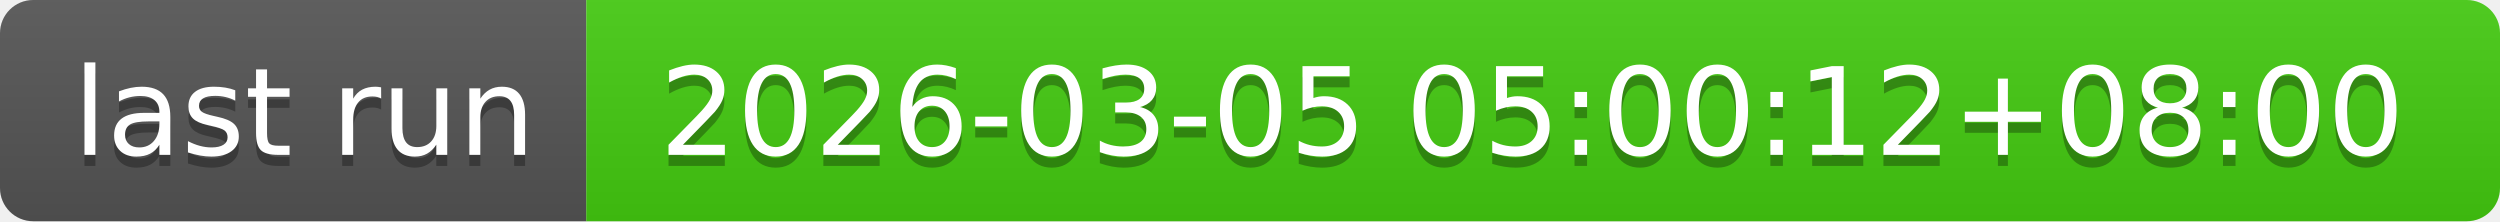
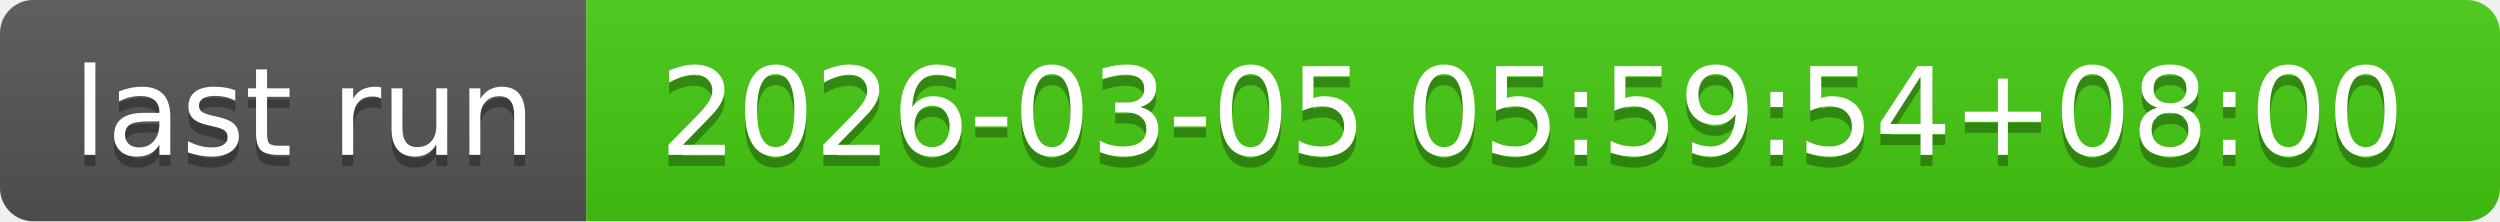
- <svg xmlns="http://www.w3.org/2000/svg" width="226" height="20" role="img" aria-label="last run: 2026-03-05 05:00:12+08:00">
+ <svg xmlns="http://www.w3.org/2000/svg" width="226" height="20" role="img" aria-label="last run: 2026-03-05 05:59:54+08:00">
  <linearGradient id="s" x2="0" y2="100%">
    <stop offset="0" stop-color="#bbb" stop-opacity=".1" />
    <stop offset="1" stop-opacity=".1" />
  </linearGradient>
  <clipPath id="r">
    <rect width="226" height="20" rx="3" fill="#fff" />
  </clipPath>
  <g clip-path="url(#r)">
    <rect width="53" height="20" fill="#555" />
    <rect x="53" width="173" height="20" fill="#4c1" />
    <rect width="226" height="20" fill="url(#s)" />
  </g>
  <g fill="#fff" text-anchor="middle" font-family="Verdana,Geneva,DejaVu Sans,sans-serif" text-rendering="geometricPrecision" font-size="110">
    <text aria-hidden="true" x="275" y="150" fill="#010101" fill-opacity=".3" transform="scale(.1)" textLength="430">last run</text>
    <text x="275" y="140" transform="scale(.1)" fill="#fff" textLength="430">last run</text>
-     <text aria-hidden="true" x="1385" y="150" fill="#010101" fill-opacity=".3" transform="scale(.1)" textLength="1630">2026-03-05 05:00:12+08:00</text>
-     <text x="1385" y="140" transform="scale(.1)" fill="#fff" textLength="1630">2026-03-05 05:00:12+08:00</text>
+     <text aria-hidden="true" x="1385" y="150" fill="#010101" fill-opacity=".3" transform="scale(.1)" textLength="1630">2026-03-05 05:59:54+08:00</text>
+     <text x="1385" y="140" transform="scale(.1)" fill="#fff" textLength="1630">2026-03-05 05:59:54+08:00</text>
  </g>
</svg>
